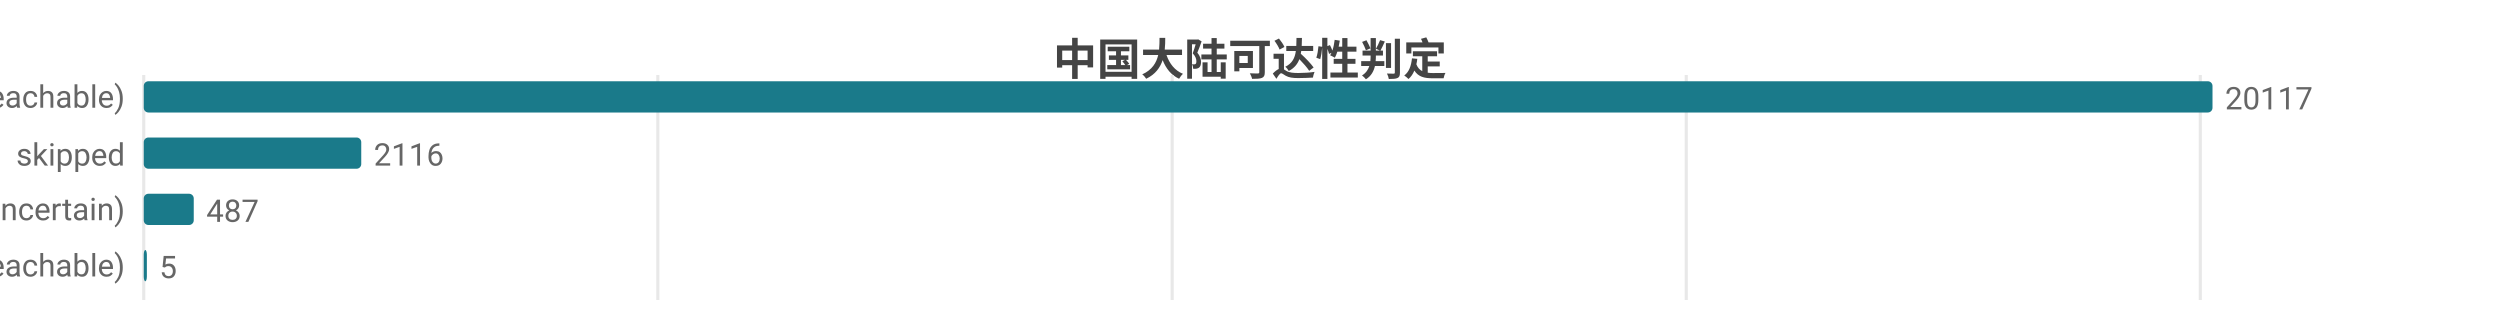
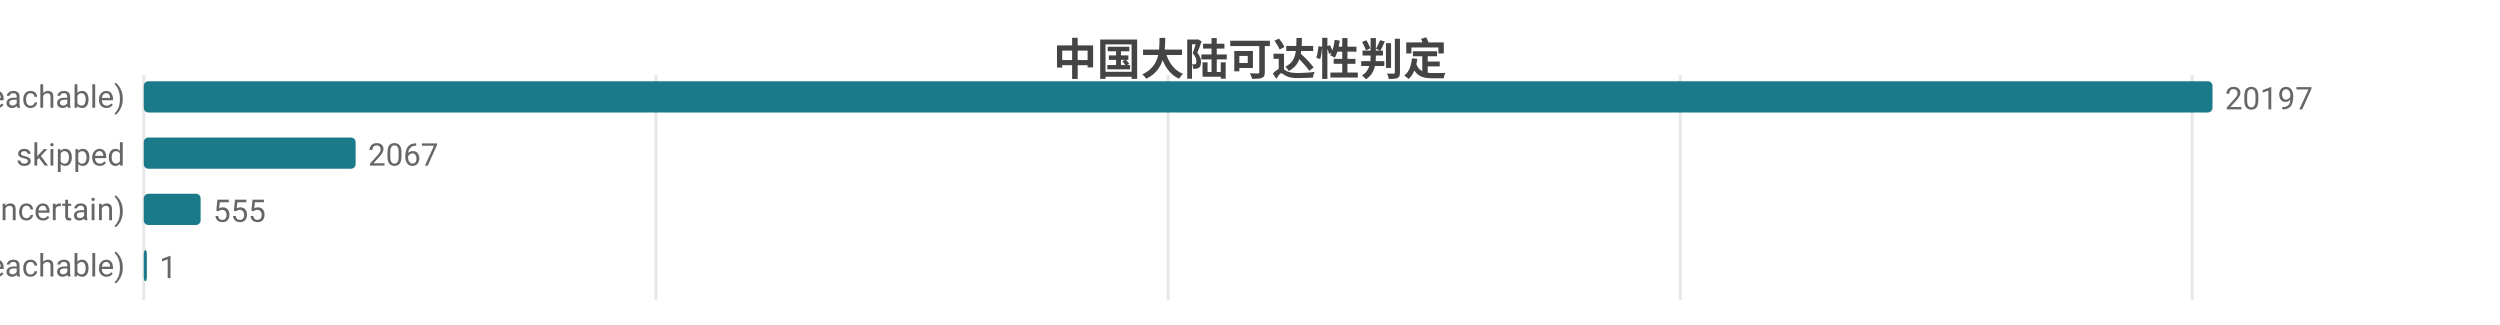
<svg xmlns="http://www.w3.org/2000/svg" width="800" height="104" viewBox="0 0 800 104">
  <rect width="800" height="104" fill="#ffffff" />
  <style>text{font-family:system-ui,-apple-system,'Segoe UI',Roboto,'PingFang SC','Microsoft YaHei','Noto Sans CJK SC',sans-serif}.g{stroke:#e8e8e8;stroke-width:1}.a{stroke:#999;stroke-width:1}.t{font-size:10px;fill:#666}.m{font-size:10px;text-anchor:middle;fill:#666}.e{font-size:10px;text-anchor:end;fill:#666}.l{font-size:11px;fill:#333}.tt{font-size:14px;font-weight:600;text-anchor:middle;fill:#444}.em{font-size:13px;text-anchor:middle;fill:#999}</style>
  <text class="tt" x="400.0" y="24">中国大陆可达性判定</text>
  <line class="g" x1="46" y1="24" x2="46" y2="96" />
-   <line class="g" x1="210.5" y1="24" x2="210.5" y2="96" />
-   <line class="g" x1="375.1" y1="24" x2="375.1" y2="96" />
-   <line class="g" x1="539.6" y1="24" x2="539.6" y2="96" />
-   <line class="g" x1="704.1" y1="24" x2="704.1" y2="96" />
+   <line class="g" x1="209.9" y1="24" x2="209.9" y2="96" />
+   <line class="g" x1="373.8" y1="24" x2="373.8" y2="96" />
+   <line class="g" x1="537.7" y1="24" x2="537.7" y2="96" />
+   <line class="g" x1="701.5" y1="24" x2="701.5" y2="96" />
  <text class="e" x="40" y="35">可达 (reachable)</text>
  <rect x="46" y="26" width="662" height="10" fill="#1a7a8a" rx="1.5" />
-   <text class="t" x="712" y="35">20117</text>
+   <text class="t" x="712" y="35">20197</text>
  <text class="e" x="40" y="53">skipped</text>
-   <rect x="46" y="44" width="69.6" height="10" fill="#1a7a8a" rx="1.5" />
-   <text class="t" x="119.6" y="53">2116</text>
+   <rect x="46" y="44" width="67.8" height="10" fill="#1a7a8a" rx="1.5" />
+   <text class="t" x="117.8" y="53">2067</text>
  <text class="e" x="40" y="71">不确定 (uncertain)</text>
-   <rect x="46" y="62" width="16.0" height="10" fill="#1a7a8a" rx="1.5" />
-   <text class="t" x="66.0" y="71">487</text>
+   <rect x="46" y="62" width="18.2" height="10" fill="#1a7a8a" rx="1.5" />
+   <text class="t" x="68.2" y="71">555</text>
  <text class="e" x="40" y="89">不可达 (unreachable)</text>
  <rect x="46" y="80" width="1" height="10" fill="#1a7a8a" rx="1.5" />
-   <text class="t" x="51" y="89">5</text>
+   <text class="t" x="51" y="89">1</text>
</svg>
